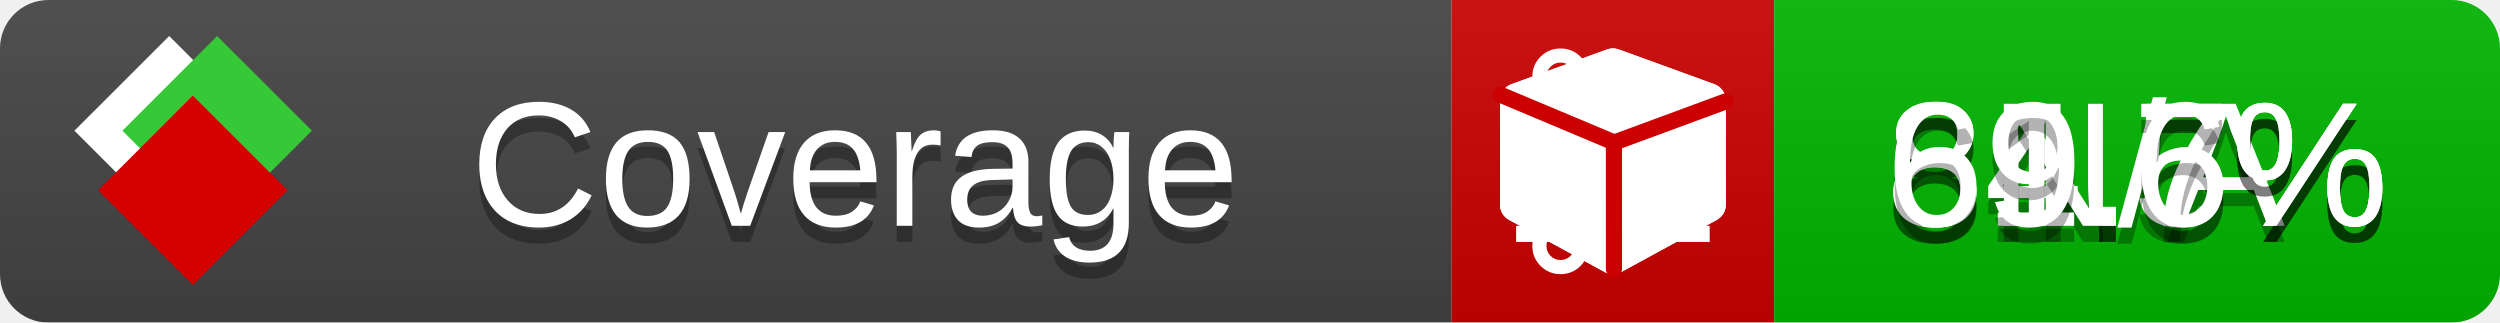
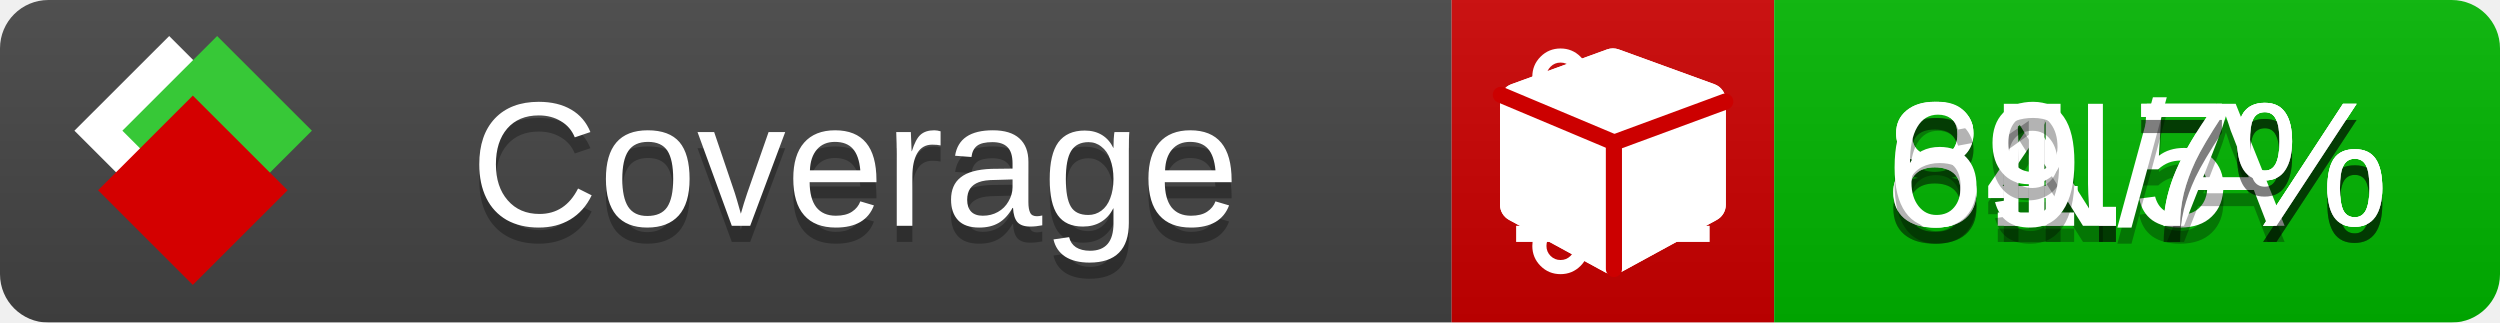
<svg xmlns="http://www.w3.org/2000/svg" xmlns:xlink="http://www.w3.org/1999/xlink" width="155" height="20">
  <style type="text/css">
          
            @keyframes fade1 {
                0% { visibility: visible; opacity: 1; }
               23% { visibility: visible; opacity: 1; }
               25% { visibility: hidden; opacity: 0; }
               48% { visibility: hidden; opacity: 0; }
               50% { visibility: hidden; opacity: 0; }
               73% { visibility: hidden; opacity: 0; }
               75% { visibility: hidden; opacity: 0; }
               98% { visibility: hidden; opacity: 0; }
              100% { visibility: visible; opacity: 1; }
            }
            @keyframes fade2 {
                0% { visibility: hidden; opacity: 0; }
               23% { visibility: hidden; opacity: 0; }
               25% { visibility: visible; opacity: 1; }
               48% { visibility: visible; opacity: 1; }
               50% { visibility: hidden; opacity: 0; }
               73% { visibility: hidden; opacity: 0; }
               75% { visibility: hidden; opacity: 0; }
               98% { visibility: hidden; opacity: 0; }
              100% { visibility: hidden; opacity: 0; }
            }
            @keyframes fade3 {
                0% { visibility: hidden; opacity: 0; }
               23% { visibility: hidden; opacity: 0; }
               25% { visibility: hidden; opacity: 0; }
               48% { visibility: hidden; opacity: 0; }
               50% { visibility: visible; opacity: 1; }
               73% { visibility: visible; opacity: 1; }
               75% { visibility: hidden; opacity: 0; }
               98% { visibility: hidden; opacity: 0; }
              100% { visibility: hidden; opacity: 0; }
            }
            @keyframes fade4 {
                0% { visibility: hidden; opacity: 0; }
               23% { visibility: hidden; opacity: 0; }
               25% { visibility: hidden; opacity: 0; }
               48% { visibility: hidden; opacity: 0; }
               50% { visibility: hidden; opacity: 0; }
               73% { visibility: hidden; opacity: 0; }
               75% { visibility: visible; opacity: 1; }
               98% { visibility: visible; opacity: 1; }
              100% { visibility: hidden; opacity: 0; }
            }
            .linecoverage {
                animation-duration: 15s;
                animation-name: fade1;
                animation-iteration-count: infinite;
            }
            .branchcoverage {
                animation-duration: 15s;
                animation-name: fade2;
                animation-iteration-count: infinite;
            }
            .methodcoverage {
                animation-duration: 15s;
                animation-name: fade3;
                animation-iteration-count: infinite;
            }
            .fullmethodcoverage {
                animation-duration: 15s;
                animation-name: fade4;
                animation-iteration-count: infinite;
            }
          
    </style>
  <defs>
    <linearGradient id="gradient" x2="0" y2="100%">
      <stop offset="0" stop-color="#bbb" stop-opacity=".1" />
      <stop offset="1" stop-opacity=".1" />
    </linearGradient>
    <linearGradient id="c">
      <stop offset="0" stop-color="#d40000" />
      <stop offset="1" stop-color="#ff2a2a" />
    </linearGradient>
    <linearGradient id="a">
      <stop offset="0" stop-color="#e0e0de" />
      <stop offset="1" stop-color="#fff" />
    </linearGradient>
    <linearGradient id="b">
      <stop offset="0" stop-color="#37c837" />
      <stop offset="1" stop-color="#217821" />
    </linearGradient>
    <linearGradient xlink:href="#a" id="e" x1="106.44" x2="69.96" y1="-11.96" y2="-46.84" gradientTransform="matrix(-.8426 -.00045 -.00045 -.8426 -94.27 -75.82)" gradientUnits="userSpaceOnUse" />
    <linearGradient xlink:href="#b" id="f" x1="56.19" x2="77.97" y1="-23.45" y2="10.62" gradientTransform="matrix(.8426 .00045 .00045 .8426 94.27 75.82)" gradientUnits="userSpaceOnUse" />
    <linearGradient xlink:href="#c" id="g" x1="79.98" x2="132.9" y1="10.79" y2="10.79" gradientTransform="matrix(.8426 .00045 .00045 .8426 94.27 75.82)" gradientUnits="userSpaceOnUse" />
    <mask id="mask">
      <rect width="155" height="20" rx="3" fill="#fff" />
    </mask>
    <g id="icon" transform="matrix(.04486 0 0 .04481 -.48 -.63)">
      <rect width="52.92" height="52.92" x="-109.72" y="-27.13" fill="url(#e)" transform="rotate(-135)" />
      <rect width="52.92" height="52.92" x="70.19" y="-39.18" fill="url(#f)" transform="rotate(45)" />
      <rect width="52.92" height="52.92" x="80.05" y="-15.74" fill="url(#g)" transform="rotate(45)" />
    </g>
  </defs>
  <g mask="url(#mask)">
    <rect x="0" y="0" width="90" height="20" fill="#444" />
    <rect x="90" y="0" width="20" height="20" fill="#c00" />
    <rect x="110" y="0" width="45" height="20" fill="#00B600" />
    <rect x="0" y="0" width="155" height="20" fill="url(#gradient)" />
  </g>
  <g>
    <path class="linecoverage" stroke="#fff" d="M94 6.5 h12 M94 10.5 h12 M94 14.5 h12" />
    <path class="branchcoverage" fill="#fff" d="m 97.628,15.247 q 0,-0.364 -0.255,-0.619 -0.255,-0.255 -0.619,-0.255 -0.364,0 -0.619,0.255 -0.255,0.255 -0.255,0.619 0,0.364 0.255,0.619 0.255,0.255 0.619,0.255 0.364,0 0.619,-0.255 0.255,-0.255 0.255,-0.619 z m 0,-10.493 q 0,-0.364 -0.255,-0.619 -0.255,-0.255 -0.619,-0.255 -0.364,0 -0.619,0.255 -0.255,0.255 -0.255,0.619 0,0.364 0.255,0.619 0.255,0.255 0.619,0.255 0.364,0 0.619,-0.255 0.255,-0.255 0.255,-0.619 z m 5.83,1.166 q 0,-0.364 -0.255,-0.619 -0.255,-0.255 -0.619,-0.255 -0.364,0 -0.619,0.255 -0.255,0.255 -0.255,0.619 0,0.364 0.255,0.619 0.255,0.255 0.619,0.255 0.364,0 0.619,-0.255 0.255,-0.255 0.255,-0.619 z m 0.874,0 q 0,0.474 -0.237,0.879 -0.237,0.405 -0.638,0.633 -0.018,2.614 -2.059,3.771 -0.619,0.346 -1.849,0.738 -1.166,0.364 -1.544,0.647 -0.378,0.282 -0.378,0.911 l 0,0.237 q 0.401,0.228 0.638,0.633 0.237,0.405 0.237,0.879 0,0.729 -0.51,1.239 -0.51,0.51 -1.239,0.51 -0.729,0 -1.239,-0.51 -0.51,-0.51 -0.51,-1.239 0,-0.474 0.237,-0.879 0.237,-0.405 0.638,-0.633 l 0,-7.469 q -0.401,-0.228 -0.638,-0.633 -0.237,-0.405 -0.237,-0.879 0,-0.729 0.51,-1.239 0.51,-0.51 1.239,-0.51 0.729,0 1.239,0.51 0.51,0.51 0.51,1.239 0,0.474 -0.237,0.879 -0.237,0.405 -0.638,0.633 l 0,4.527 q 0.492,-0.237 1.403,-0.519 0.501,-0.155 0.797,-0.269 0.296,-0.114 0.642,-0.282 0.346,-0.169 0.537,-0.36 0.191,-0.191 0.369,-0.465 0.178,-0.273 0.255,-0.633 0.077,-0.36 0.077,-0.833 -0.401,-0.228 -0.638,-0.633 -0.237,-0.405 -0.237,-0.879 0,-0.729 0.51,-1.239 0.51,-0.51 1.239,-0.51 0.729,0 1.239,0.51 0.51,0.51 0.51,1.239 z" />
    <path class="methodcoverage" fill="#fff" d="m 100.538,15.629 5.385,-2.936 v -5.351 l -5.385,1.96 z M 100,8.351 105.873,6.214 100,4.077 94.127,6.214 Z m 7,-2.12 v 6.462 q 0,0.294 -0.151,0.547 -0.151,0.252 -0.412,0.395 l -5.923,3.231 q -0.236,0.135 -0.513,0.135 -0.278,0 -0.513,-0.135 l -5.923,-3.231 Q 93.303,13.492 93.151,13.239 93,12.987 93,12.692 v -6.462 q 0,-0.337 0.194,-0.614 0.194,-0.278 0.513,-0.395 l 5.923,-2.154 q 0.185,-0.067 0.37,-0.067 0.185,0 0.37,0.067 l 5.923,2.154 q 0.32,0.118 0.513,0.395 Q 107,5.894 107,6.231 Z" />
    <path class="fullmethodcoverage" fill="#fff" d="m 107,6.231 v 6.462 c 0,0.196 -0.051,0.379 -0.151,0.547 -0.101,0.168 -0.238,0.3 -0.412,0.395 l -5.923,3.231 c -0.157,0.09 -0.328,0.135 -0.513,0.135 -0.185,0 -0.356,-0.045 -0.513,-0.135 l -5.923,-3.231 C 93.39,13.539 93.252,13.407 93.151,13.239 93.05,13.071 93,12.889 93,12.692 v -6.462 c 0,-0.224 0.065,-0.429 0.194,-0.614 0.129,-0.185 0.3,-0.317 0.513,-0.395 l 5.923,-2.154 c 0.123,-0.045 0.247,-0.067 0.37,-0.067 0.123,0 0.247,0.022 0.37,0.067 l 5.923,2.154 c 0.213,0.079 0.384,0.21 0.513,0.395 0.129,0.185 0.194,0.39 0.194,0.614 z" />
    <path class="fullmethodcoverage" style="fill:none;stroke:#cc0000;stroke-width:1;stroke-linecap:round;stroke-dasharray:none;stroke-opacity:1" d="m 100.064,16.677 -0.002,-7.833 6.906,-2.547" />
    <path class="fullmethodcoverage" style="fill:none;stroke:#cc0000;stroke-width:1;stroke-linecap:round;stroke-dasharray:none;stroke-opacity:1" d="M 99.914,8.765 93.052,5.882" />
  </g>
  <g fill="#fff" text-anchor="middle" font-family="Verdana,Arial,Geneva,sans-serif" font-size="11">
    <a xlink:href="https://github.com/danielpalme/ReportGenerator" target="_top">
      <use xlink:href="#icon" transform="translate(3,1) scale(3.5)" />
    </a>
    <text x="53" y="15" fill="#010101" fill-opacity=".3">Coverage</text>
    <text x="53" y="14" fill="#fff">Coverage</text>
    <text class="linecoverage" x="132.5" y="15" fill="#010101" fill-opacity=".3">84.5%</text>
    <text class="linecoverage" x="132.5" y="14">84.5%</text>
    <text class="branchcoverage" x="132.5" y="15" fill="#010101" fill-opacity=".3">N/A</text>
    <text class="branchcoverage" x="132.5" y="14">N/A</text>
    <text class="methodcoverage" x="132.5" y="15" fill="#010101" fill-opacity=".3">81.7%</text>
    <text class="methodcoverage" x="132.5" y="14">81.7%</text>
-     <text class="fullmethodcoverage" x="132.5" y="15" fill="#010101" fill-opacity=".3">69.6%</text>
-     <text class="fullmethodcoverage" x="132.5" y="14">69.6%</text>
+     <text class="fullmethodcoverage" x="132.5" y="15" fill="#010101" fill-opacity=".3">69.7%</text>
+     <text class="fullmethodcoverage" x="132.5" y="14">69.7%</text>
  </g>
  <g>
    <rect class="linecoverage" x="90" y="0" width="65" height="20" fill-opacity="0" />
    <rect class="branchcoverage" x="90" y="0" width="65" height="20" fill-opacity="0" />
    <rect class="methodcoverage" x="90" y="0" width="65" height="20" fill-opacity="0" />
    <rect class="fullmethodcoverage" x="90" y="0" width="65" height="20" fill-opacity="0" />
  </g>
</svg>
